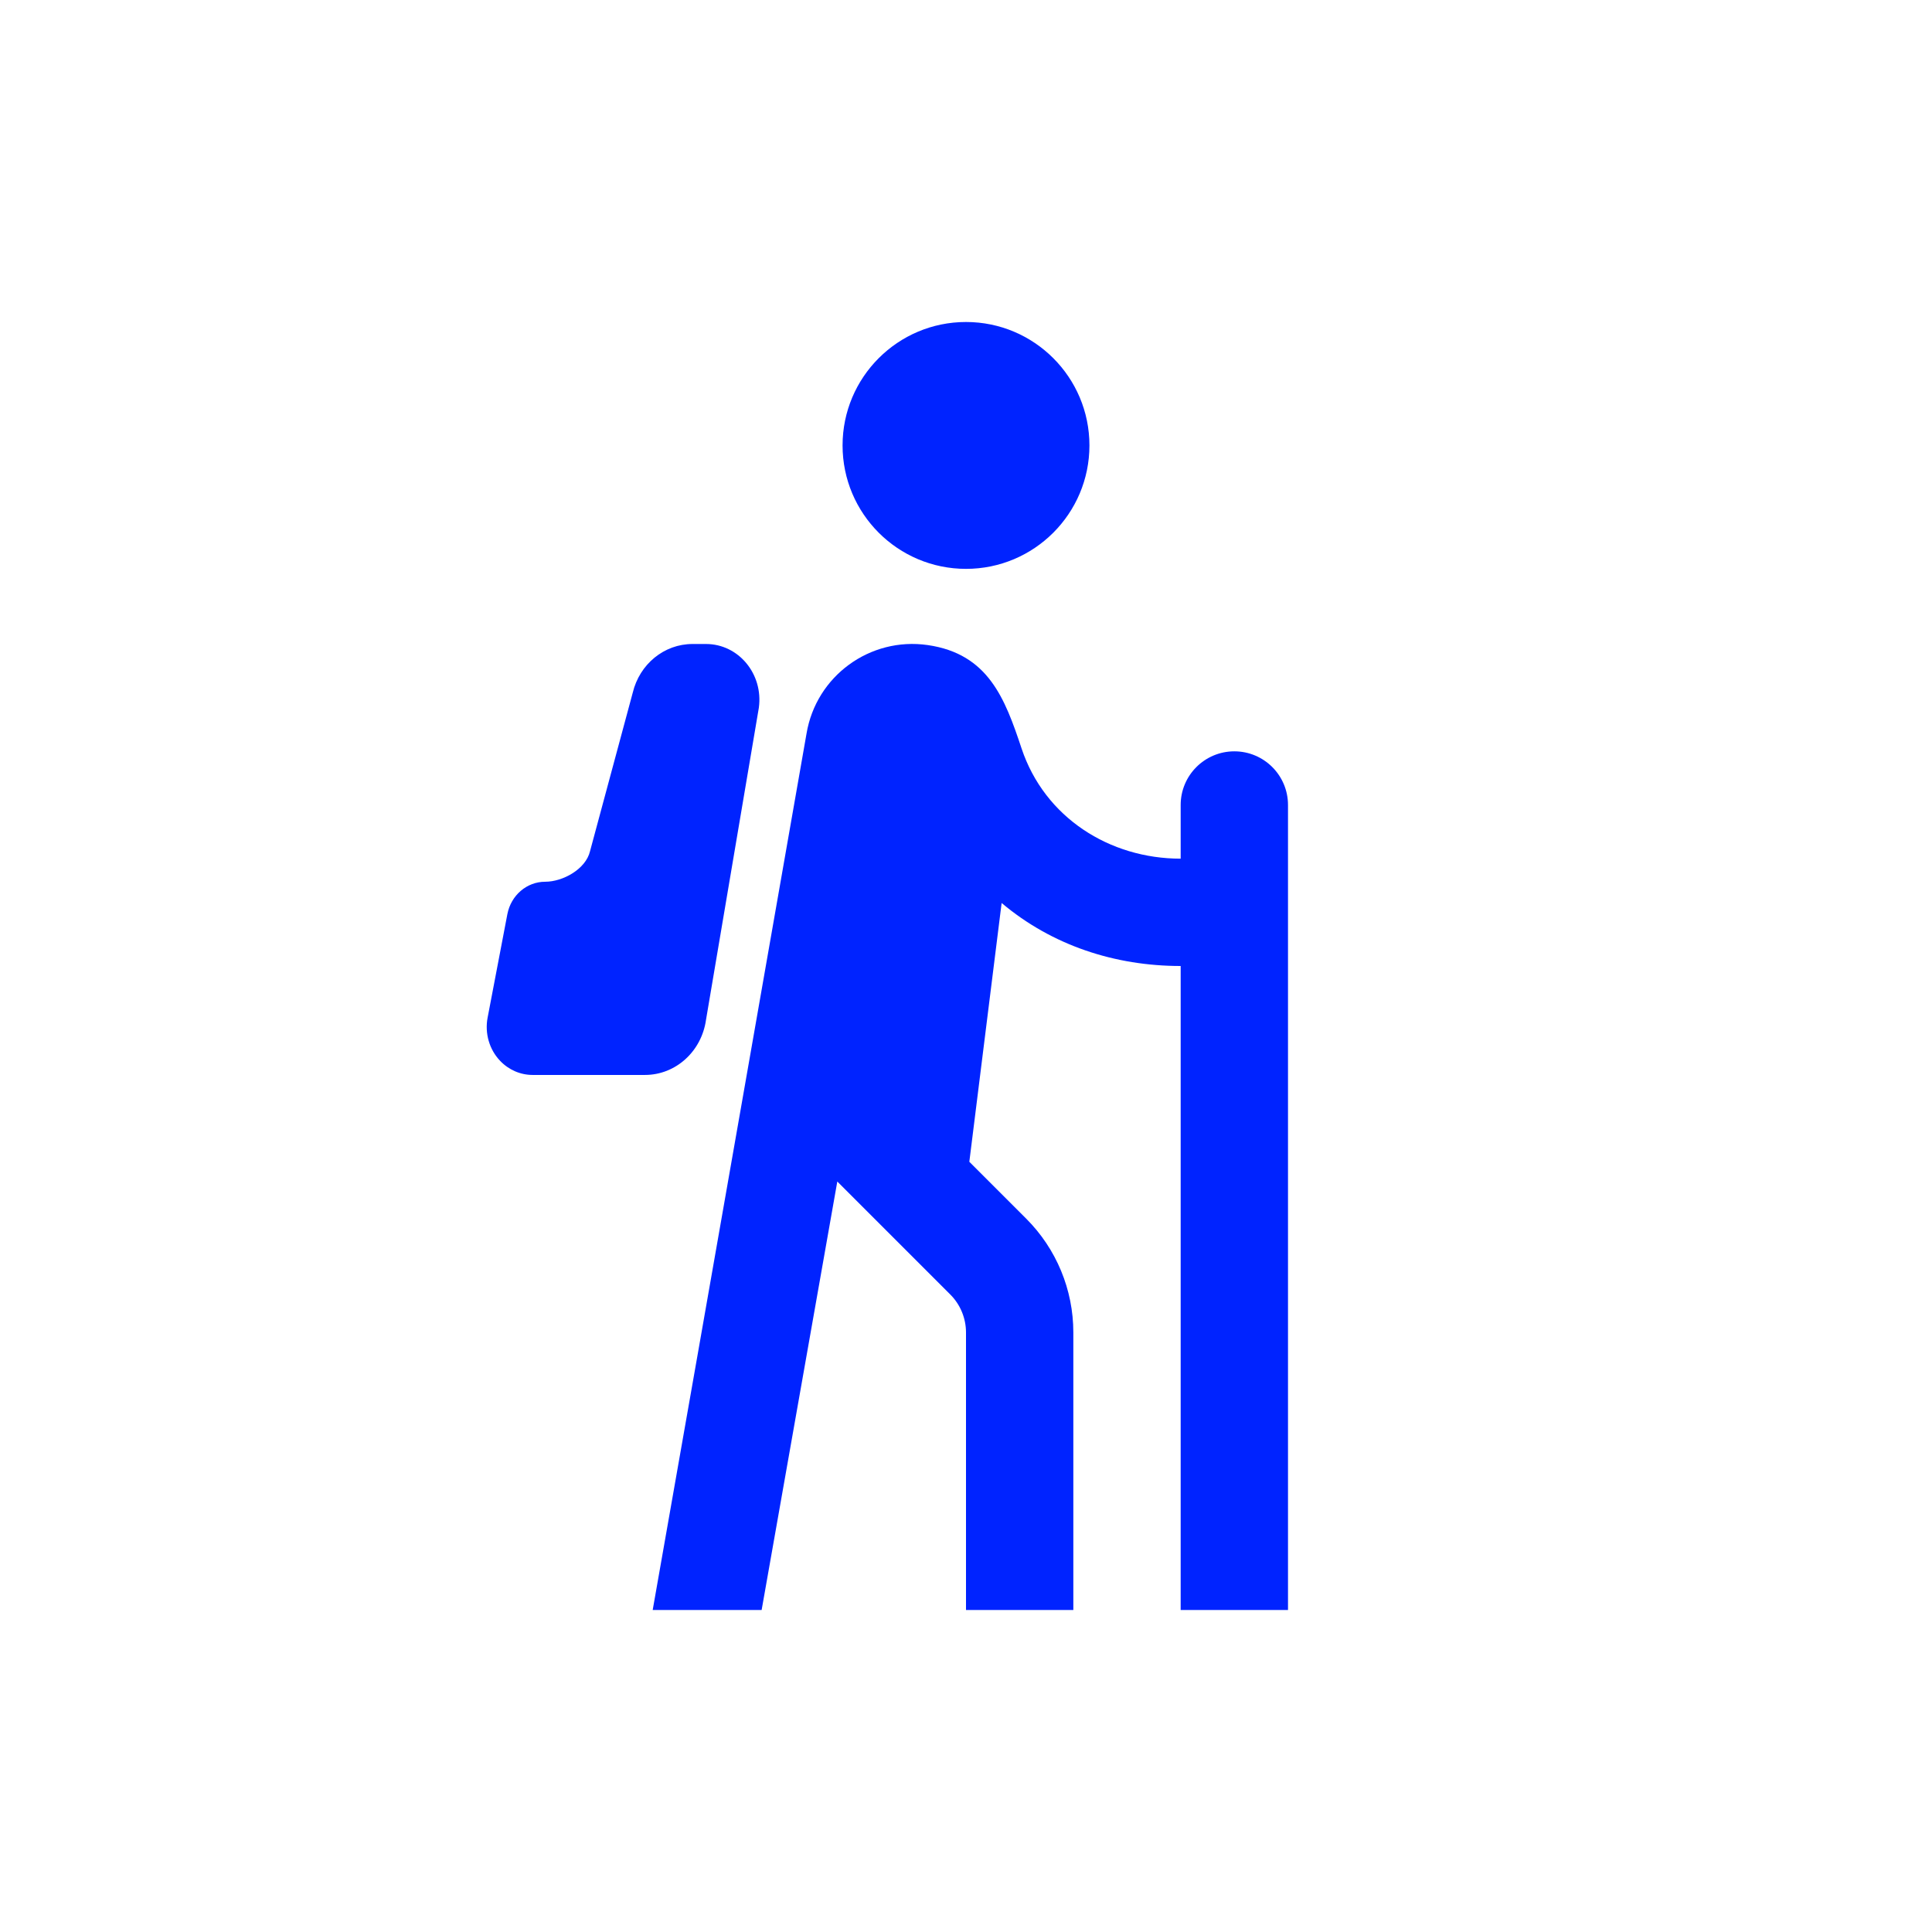
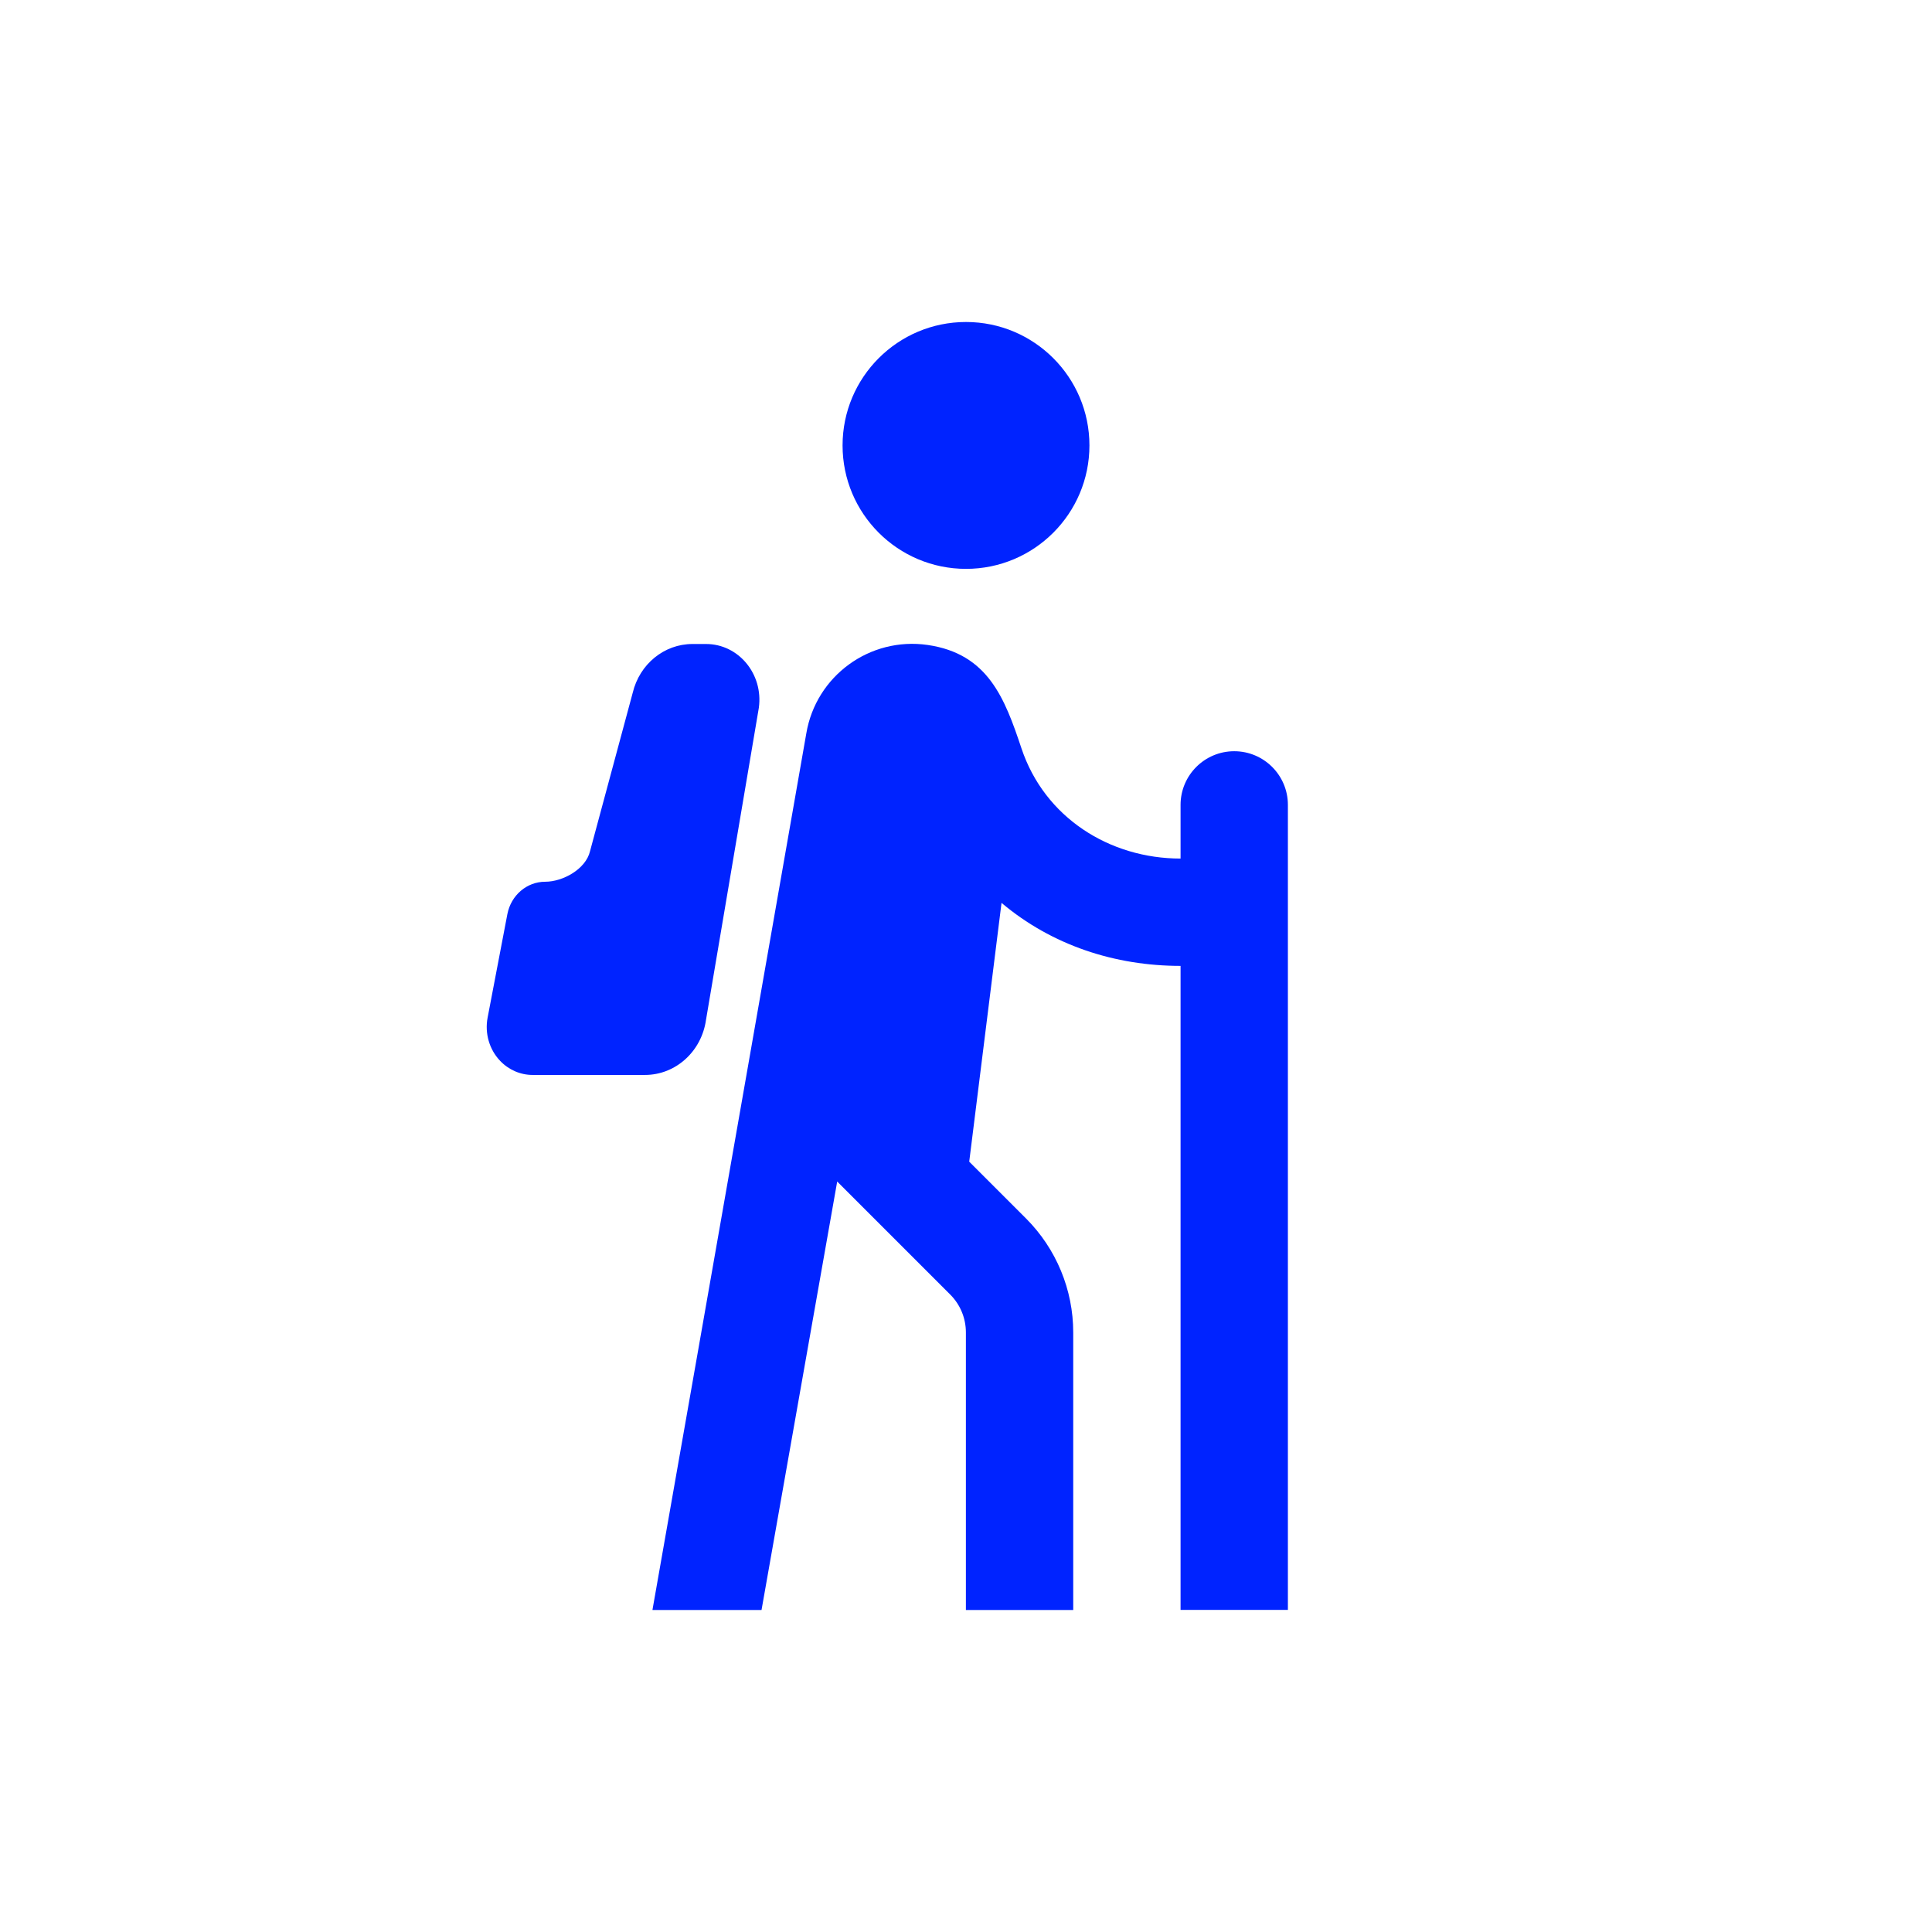
- <svg xmlns="http://www.w3.org/2000/svg" width="18" height="18" viewBox="0 0 18 18" fill="none">
-   <path d="M7.85 4.15C7.85 3.515 8.365 3 9 3C9.635 3 10.15 3.515 10.15 4.15C10.15 4.785 9.635 5.3 9 5.3C8.365 5.3 7.85 4.785 7.85 4.15Z" fill="#0023ff" />
-   <path d="M6.081 15H7.096L7.801 11.008L8.854 12.061C8.947 12.154 9 12.282 9 12.414V15H10V12.414C10 12.016 9.842 11.635 9.561 11.354L9.031 10.824L9.332 8.413C9.802 8.809 10.389 9 11 9L11 15H12L12 7.5C12 7.224 11.776 7 11.5 7C11.224 7 11 7.224 11 7.5L11 8C10.337 8 9.733 7.617 9.518 6.974C9.363 6.508 9.208 6.092 8.644 6.01C8.105 5.932 7.603 6.299 7.514 6.836C7.514 6.836 6.561 12.28 6.081 15Z" fill="#0023ff" />
-   <path d="M4.727 8.517L4.543 9.481C4.515 9.627 4.559 9.779 4.66 9.884C4.74 9.968 4.849 10.015 4.962 10.015H6.009C6.295 10.015 6.537 9.796 6.578 9.5L7.07 6.594C7.113 6.28 6.881 6 6.578 6H6.452C6.188 6 5.959 6.187 5.895 6.454L5.497 7.931C5.457 8.098 5.244 8.215 5.079 8.215C4.908 8.215 4.761 8.341 4.727 8.517Z" fill="#0023ff" />
+ <svg xmlns="http://www.w3.org/2000/svg" width="18" height="18" fill="none" version="1.1" viewBox="0 0 18 18">
+   <g fill="#0023ff">
+     <path d="m7.85 4.15c0-0.635 0.515-1.15 1.15-1.15 0.635 0 1.15 0.515 1.15 1.15s-0.515 1.15-1.15 1.15c-0.635 0-1.15-0.515-1.15-1.15z" />
+     <path d="m6.08 15h1.015l0.705-3.992 1.053 1.053c0.094 0.094 0.146 0.221 0.146 0.353v2.586h1v-2.586c0-0.398-0.158-0.779-0.439-1.061l-0.53-0.53 0.301-2.411c0.47 0.396 1.058 0.587 1.668 0.587v6h1v-7.5c0-0.276-0.224-0.5-0.5-0.5-0.276 0-0.5 0.224-0.5 0.5v0.5c-0.663 0-1.267-0.383-1.482-1.026-0.156-0.467-0.311-0.882-0.874-0.964-0.539-0.078-1.041 0.288-1.131 0.825 0 0-0.953 5.444-1.433 8.164z" />
+     <path d="M4.727 8.517L4.543 9.481C4.515 9.627 4.559 9.779 4.66 9.884C4.74 9.968 4.849 10.015 4.962 10.015H6.009C6.295 10.015 6.537 9.796 6.578 9.5L7.07 6.594C7.113 6.28 6.881 6 6.578 6H6.452C6.188 6 5.959 6.187 5.895 6.454L5.497 7.931C5.457 8.098 5.244 8.215 5.079 8.215C4.908 8.215 4.761 8.341 4.727 8.517Z" />
+   </g>
</svg>
